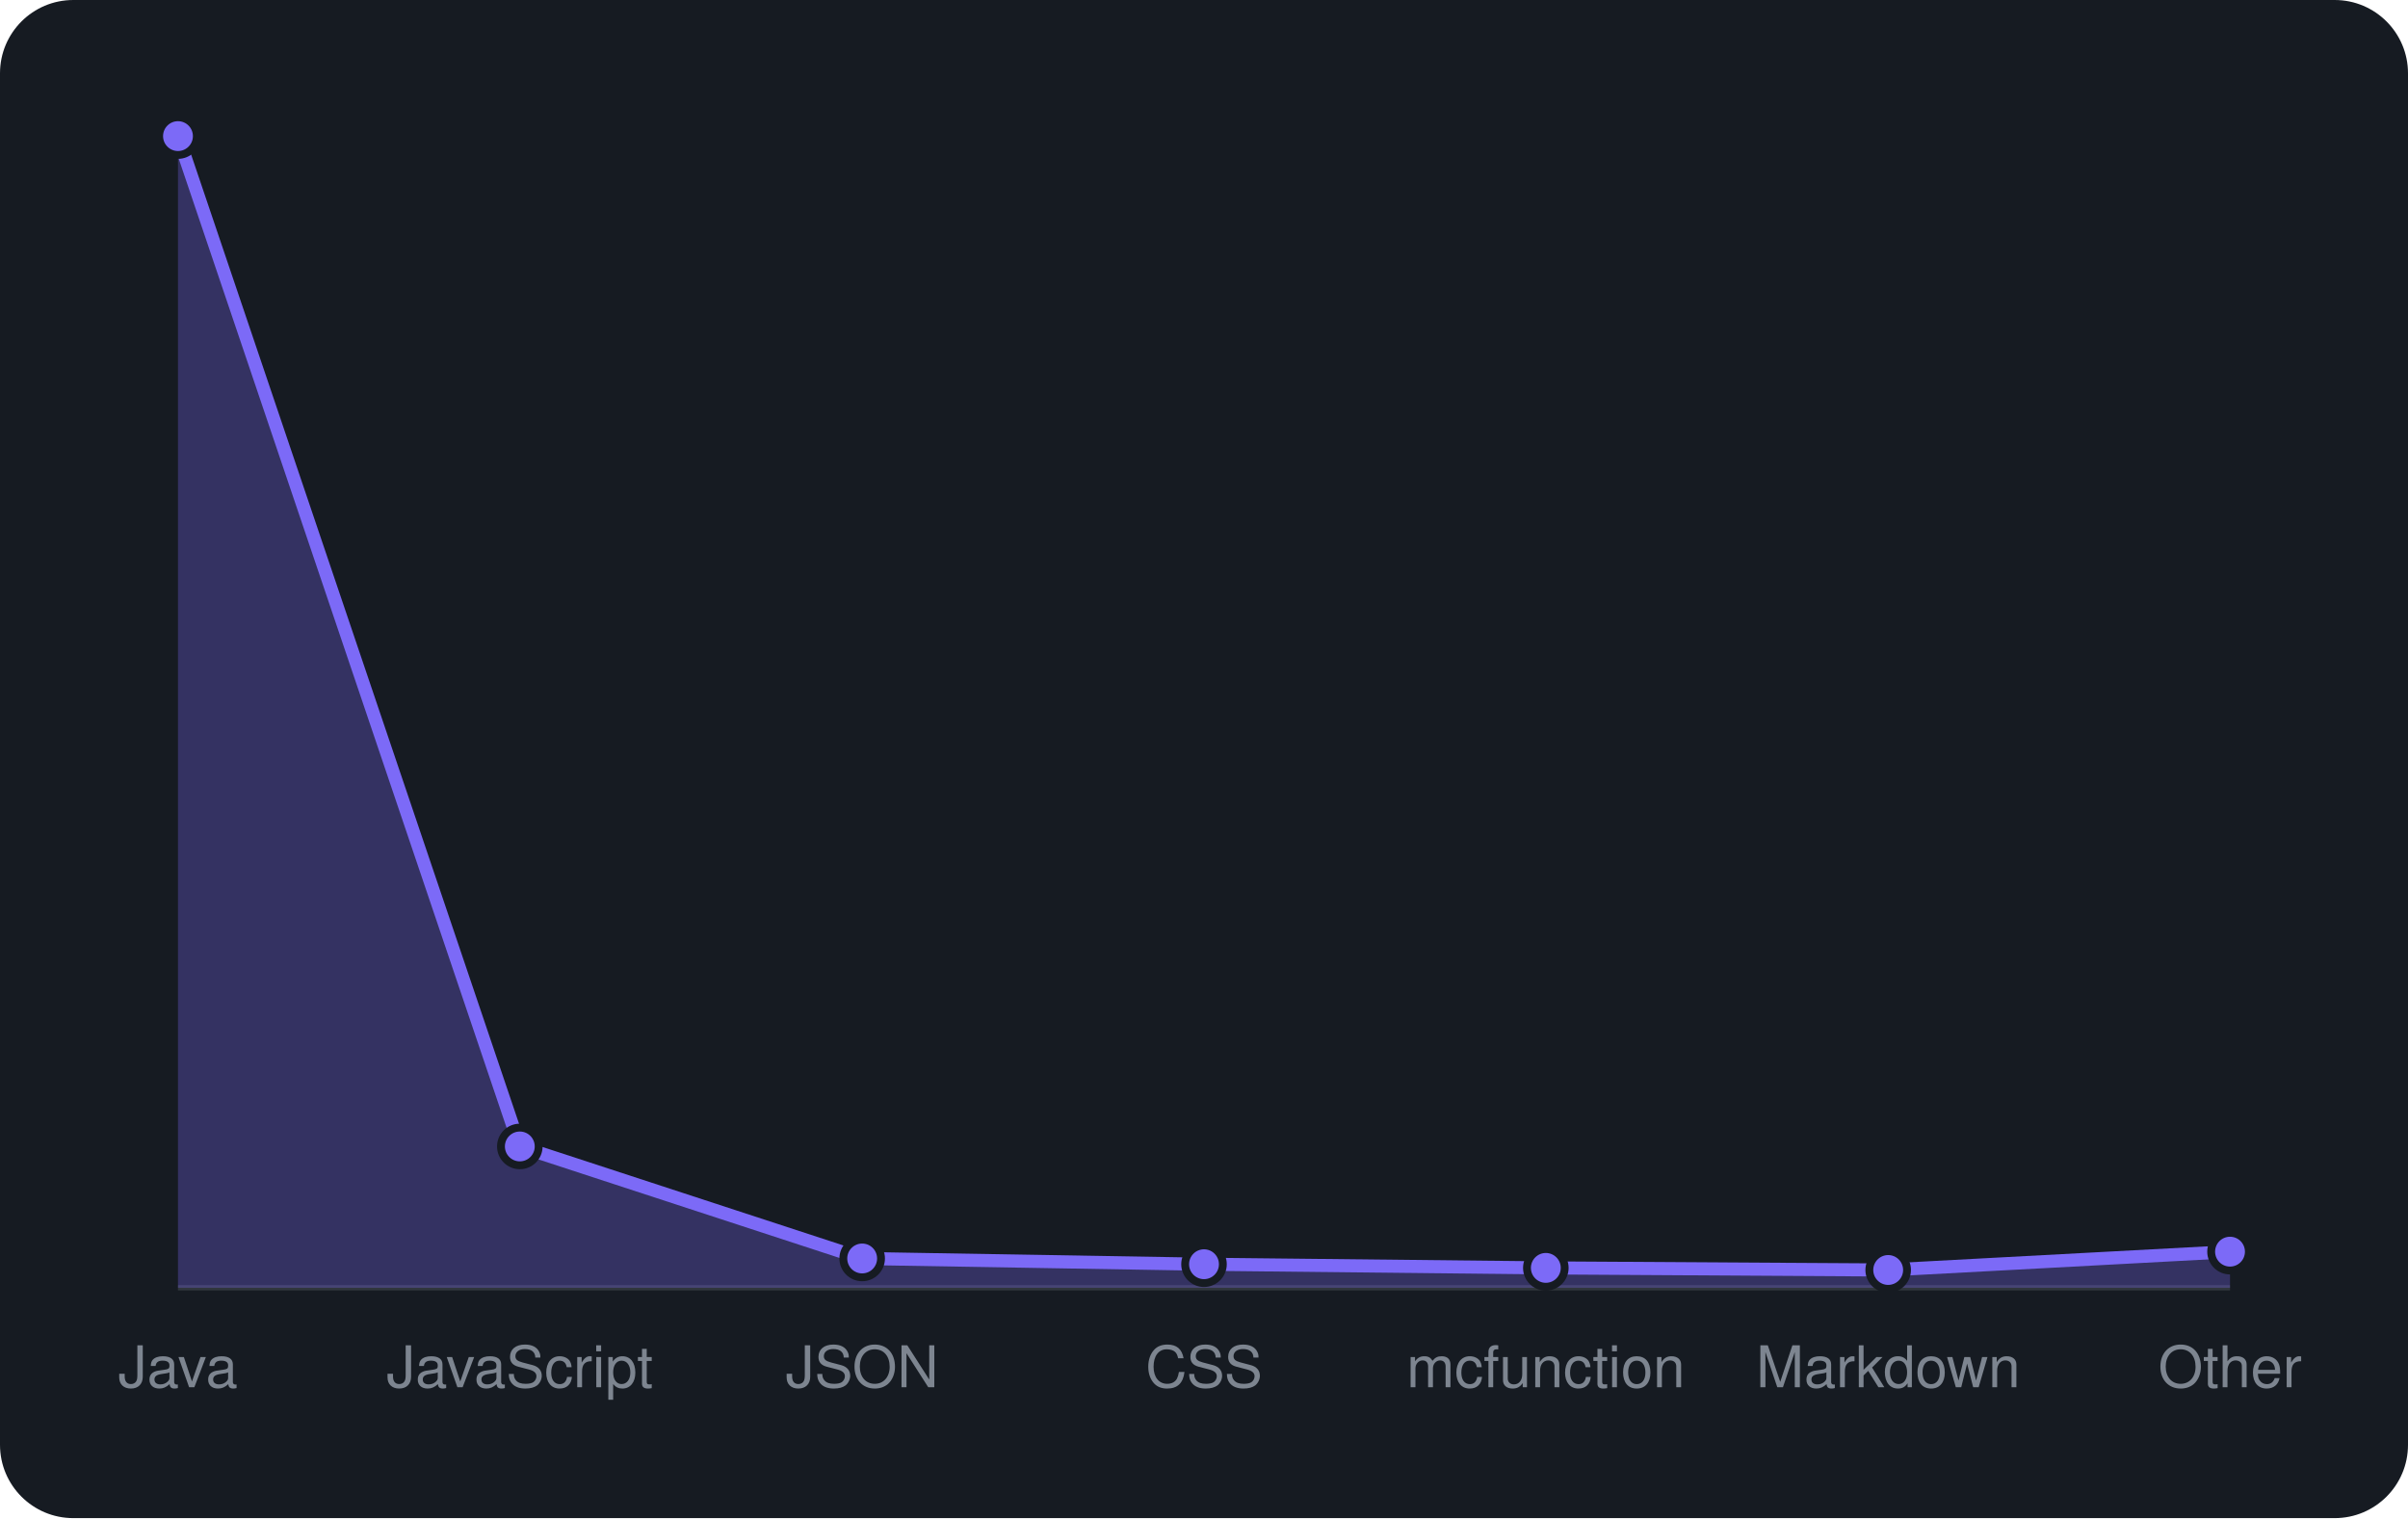
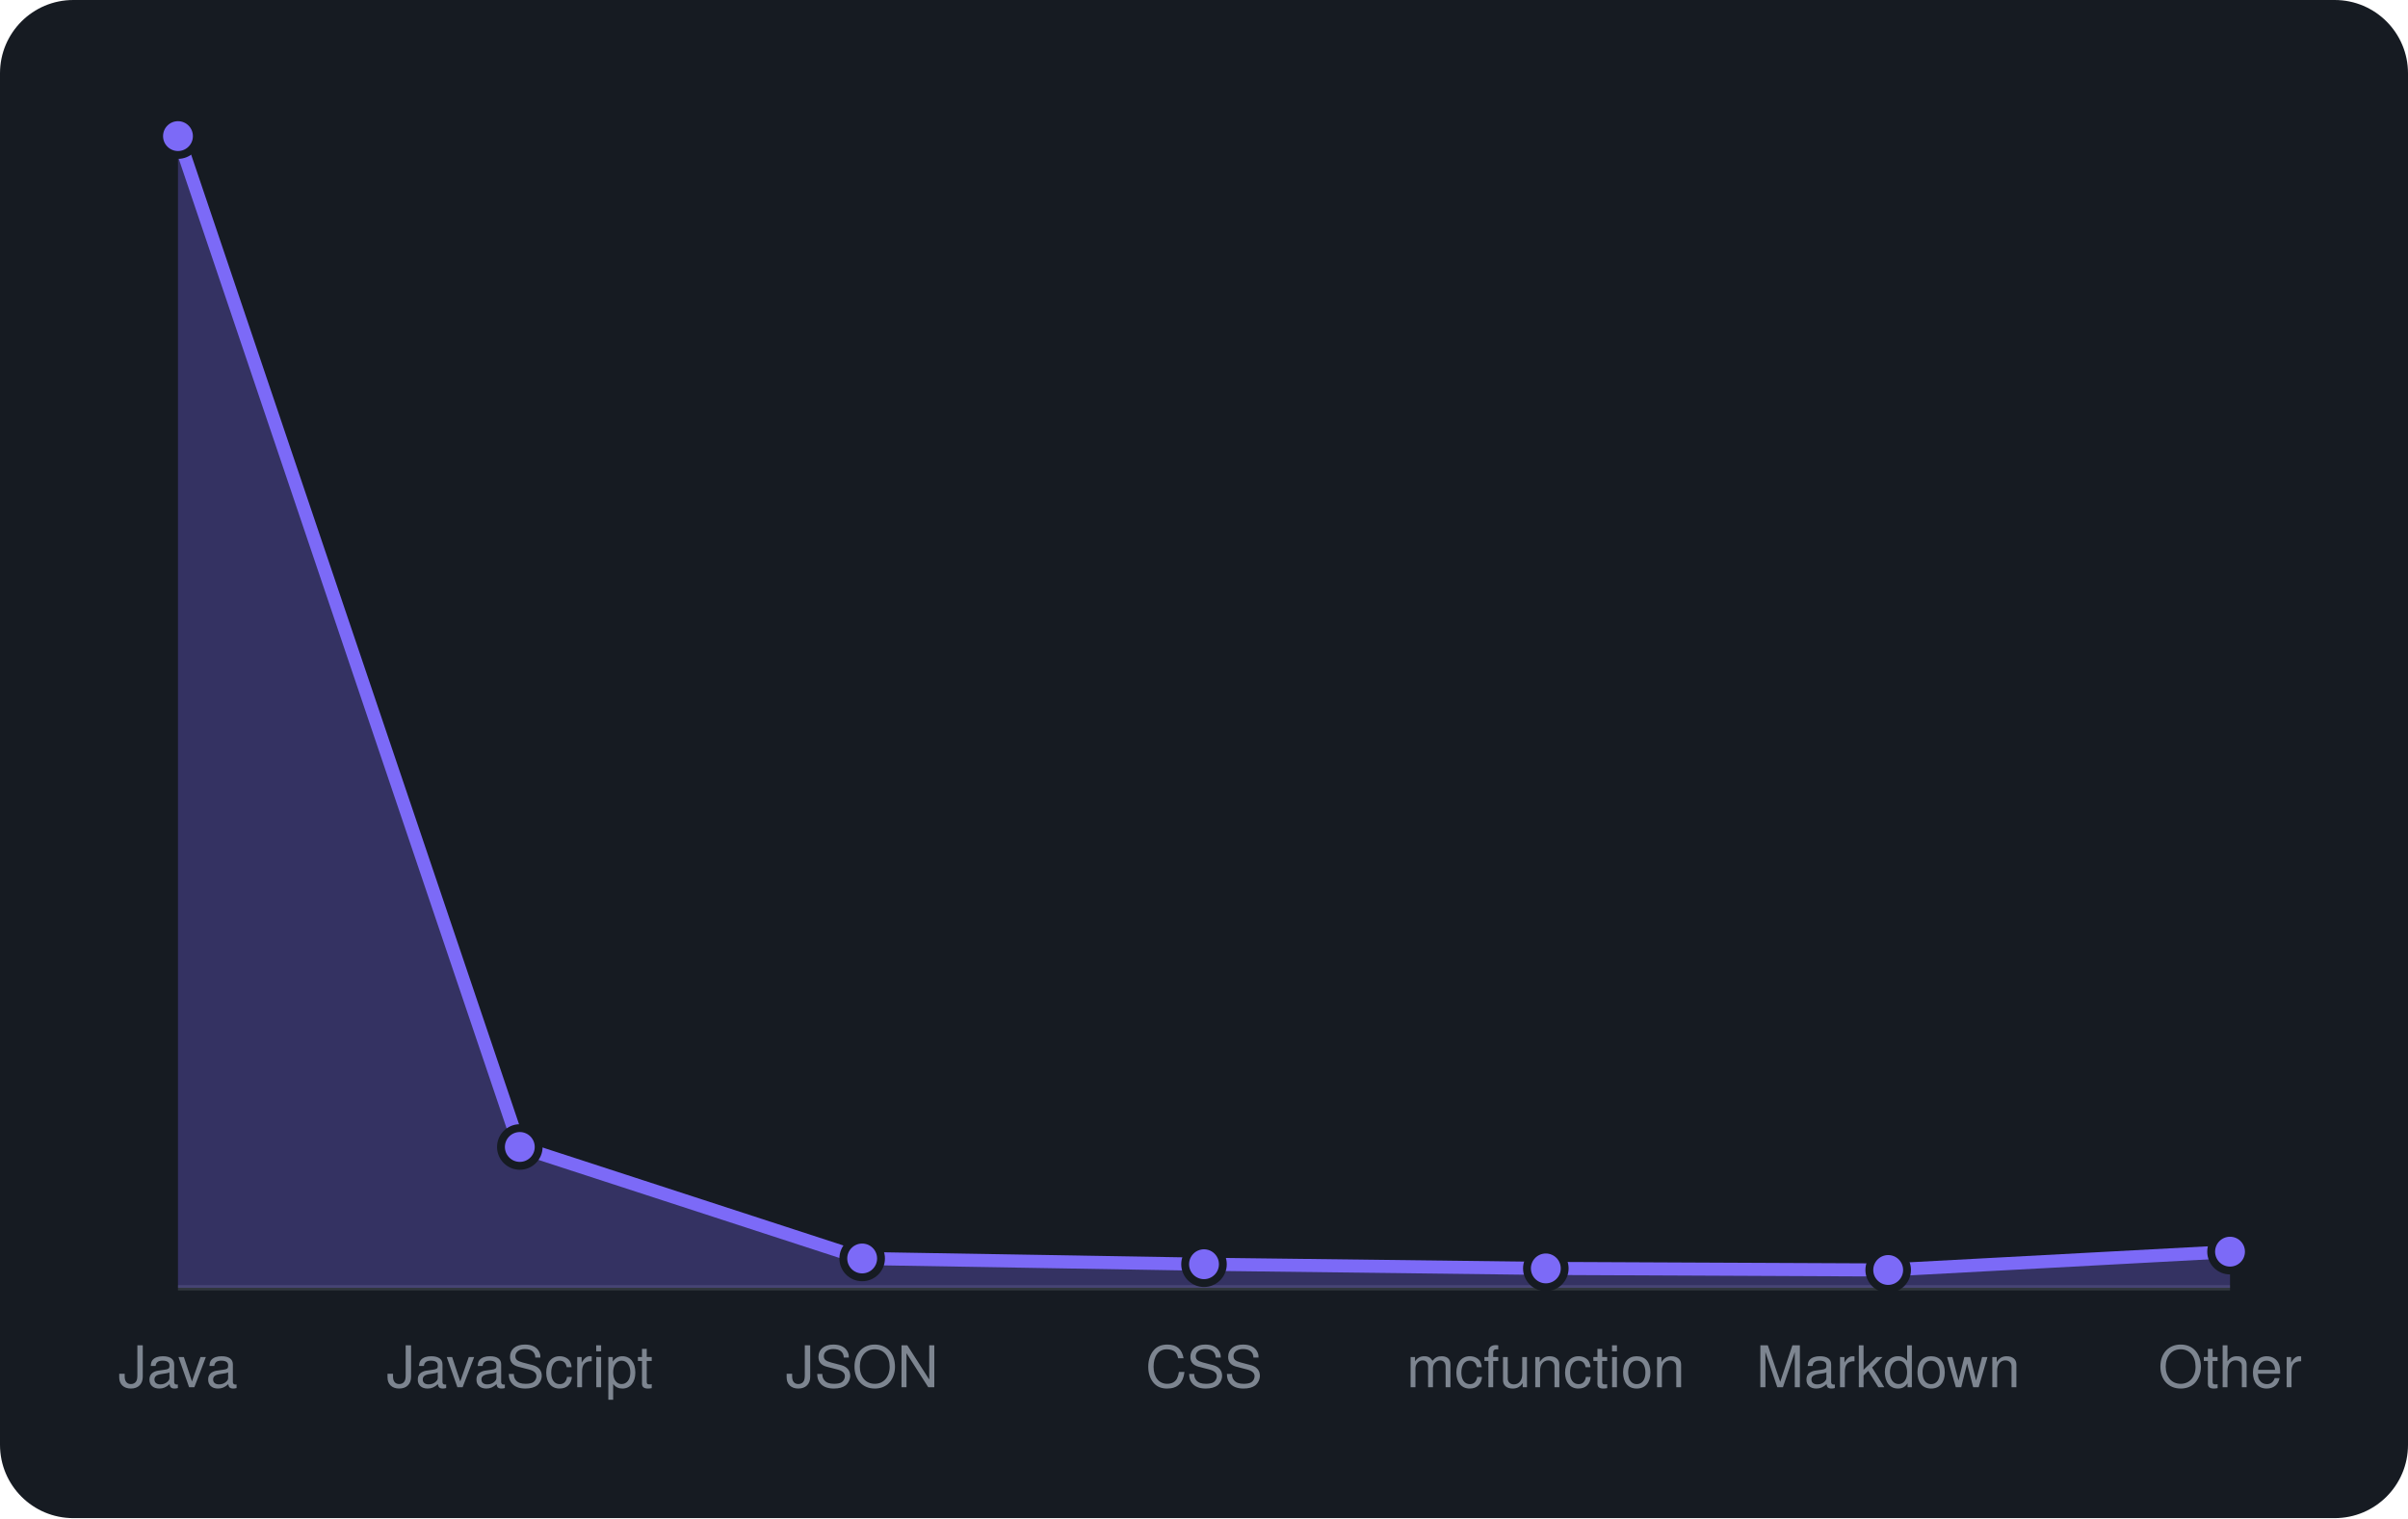
<svg xmlns="http://www.w3.org/2000/svg" viewBox="0 0 460 290" width="460" height="290" font-family="-apple-system,BlinkMacSystemFont,'Segoe UI',Helvetica,Arial,sans-serif">
  <rect width="460" height="290" rx="14" fill="#161b22" />
  <line x1="34" y1="246" x2="426" y2="246" stroke="#30363d" />
-   <path d="M34.0 246 L34.0 26.0L99.3 219.0L164.7 240.4L230.0 241.5L295.3 242.2L360.7 242.6L426.0 239.1 L426.0 246 Z" fill="rgba(124,106,247,0.3)" />
-   <path d="M34.0 26.0L99.3 219.0L164.7 240.4L230.0 241.5L295.3 242.2L360.7 242.6L426.0 239.1" fill="none" stroke="#7c6af7" stroke-width="2.5" stroke-linejoin="round" />
+   <path d="M34.0 246 L34.0 26.0L99.3 219.1L164.7 240.4L230.0 241.5L295.3 242.3L360.7 242.6L426.0 239.1 L426.0 246 Z" fill="rgba(124,106,247,0.3)" />
+   <path d="M34.0 26.0L99.3 219.1L164.7 240.4L230.0 241.5L295.3 242.3L360.7 242.6L426.0 239.1" fill="none" stroke="#7c6af7" stroke-width="2.5" stroke-linejoin="round" />
  <circle cx="34.0" cy="26.0" r="3.6" fill="#7c6af7" stroke="#161b22" stroke-width="1.5" />
-   <circle cx="99.3" cy="219.0" r="3.6" fill="#7c6af7" stroke="#161b22" stroke-width="1.5" />
+   <circle cx="99.3" cy="219.1" r="3.6" fill="#7c6af7" stroke="#161b22" stroke-width="1.5" />
  <circle cx="164.7" cy="240.4" r="3.6" fill="#7c6af7" stroke="#161b22" stroke-width="1.5" />
  <circle cx="230.0" cy="241.5" r="3.6" fill="#7c6af7" stroke="#161b22" stroke-width="1.5" />
-   <circle cx="295.3" cy="242.2" r="3.6" fill="#7c6af7" stroke="#161b22" stroke-width="1.5" />
+   <circle cx="295.3" cy="242.3" r="3.6" fill="#7c6af7" stroke="#161b22" stroke-width="1.5" />
  <circle cx="360.7" cy="242.6" r="3.6" fill="#7c6af7" stroke="#161b22" stroke-width="1.5" />
  <circle cx="426.0" cy="239.1" r="3.6" fill="#7c6af7" stroke="#161b22" stroke-width="1.5" />
  <text x="34.0" y="265" text-anchor="middle" font-size="11" fill="#7d8590">Java</text>
  <text x="99.3" y="265" text-anchor="middle" font-size="11" fill="#7d8590">JavaScript</text>
  <text x="164.7" y="265" text-anchor="middle" font-size="11" fill="#7d8590">JSON</text>
  <text x="230.0" y="265" text-anchor="middle" font-size="11" fill="#7d8590">CSS</text>
  <text x="295.3" y="265" text-anchor="middle" font-size="11" fill="#7d8590">mcfunction</text>
  <text x="360.7" y="265" text-anchor="middle" font-size="11" fill="#7d8590">Markdown</text>
  <text x="426.0" y="265" text-anchor="middle" font-size="11" fill="#7d8590">Other</text>
</svg>
